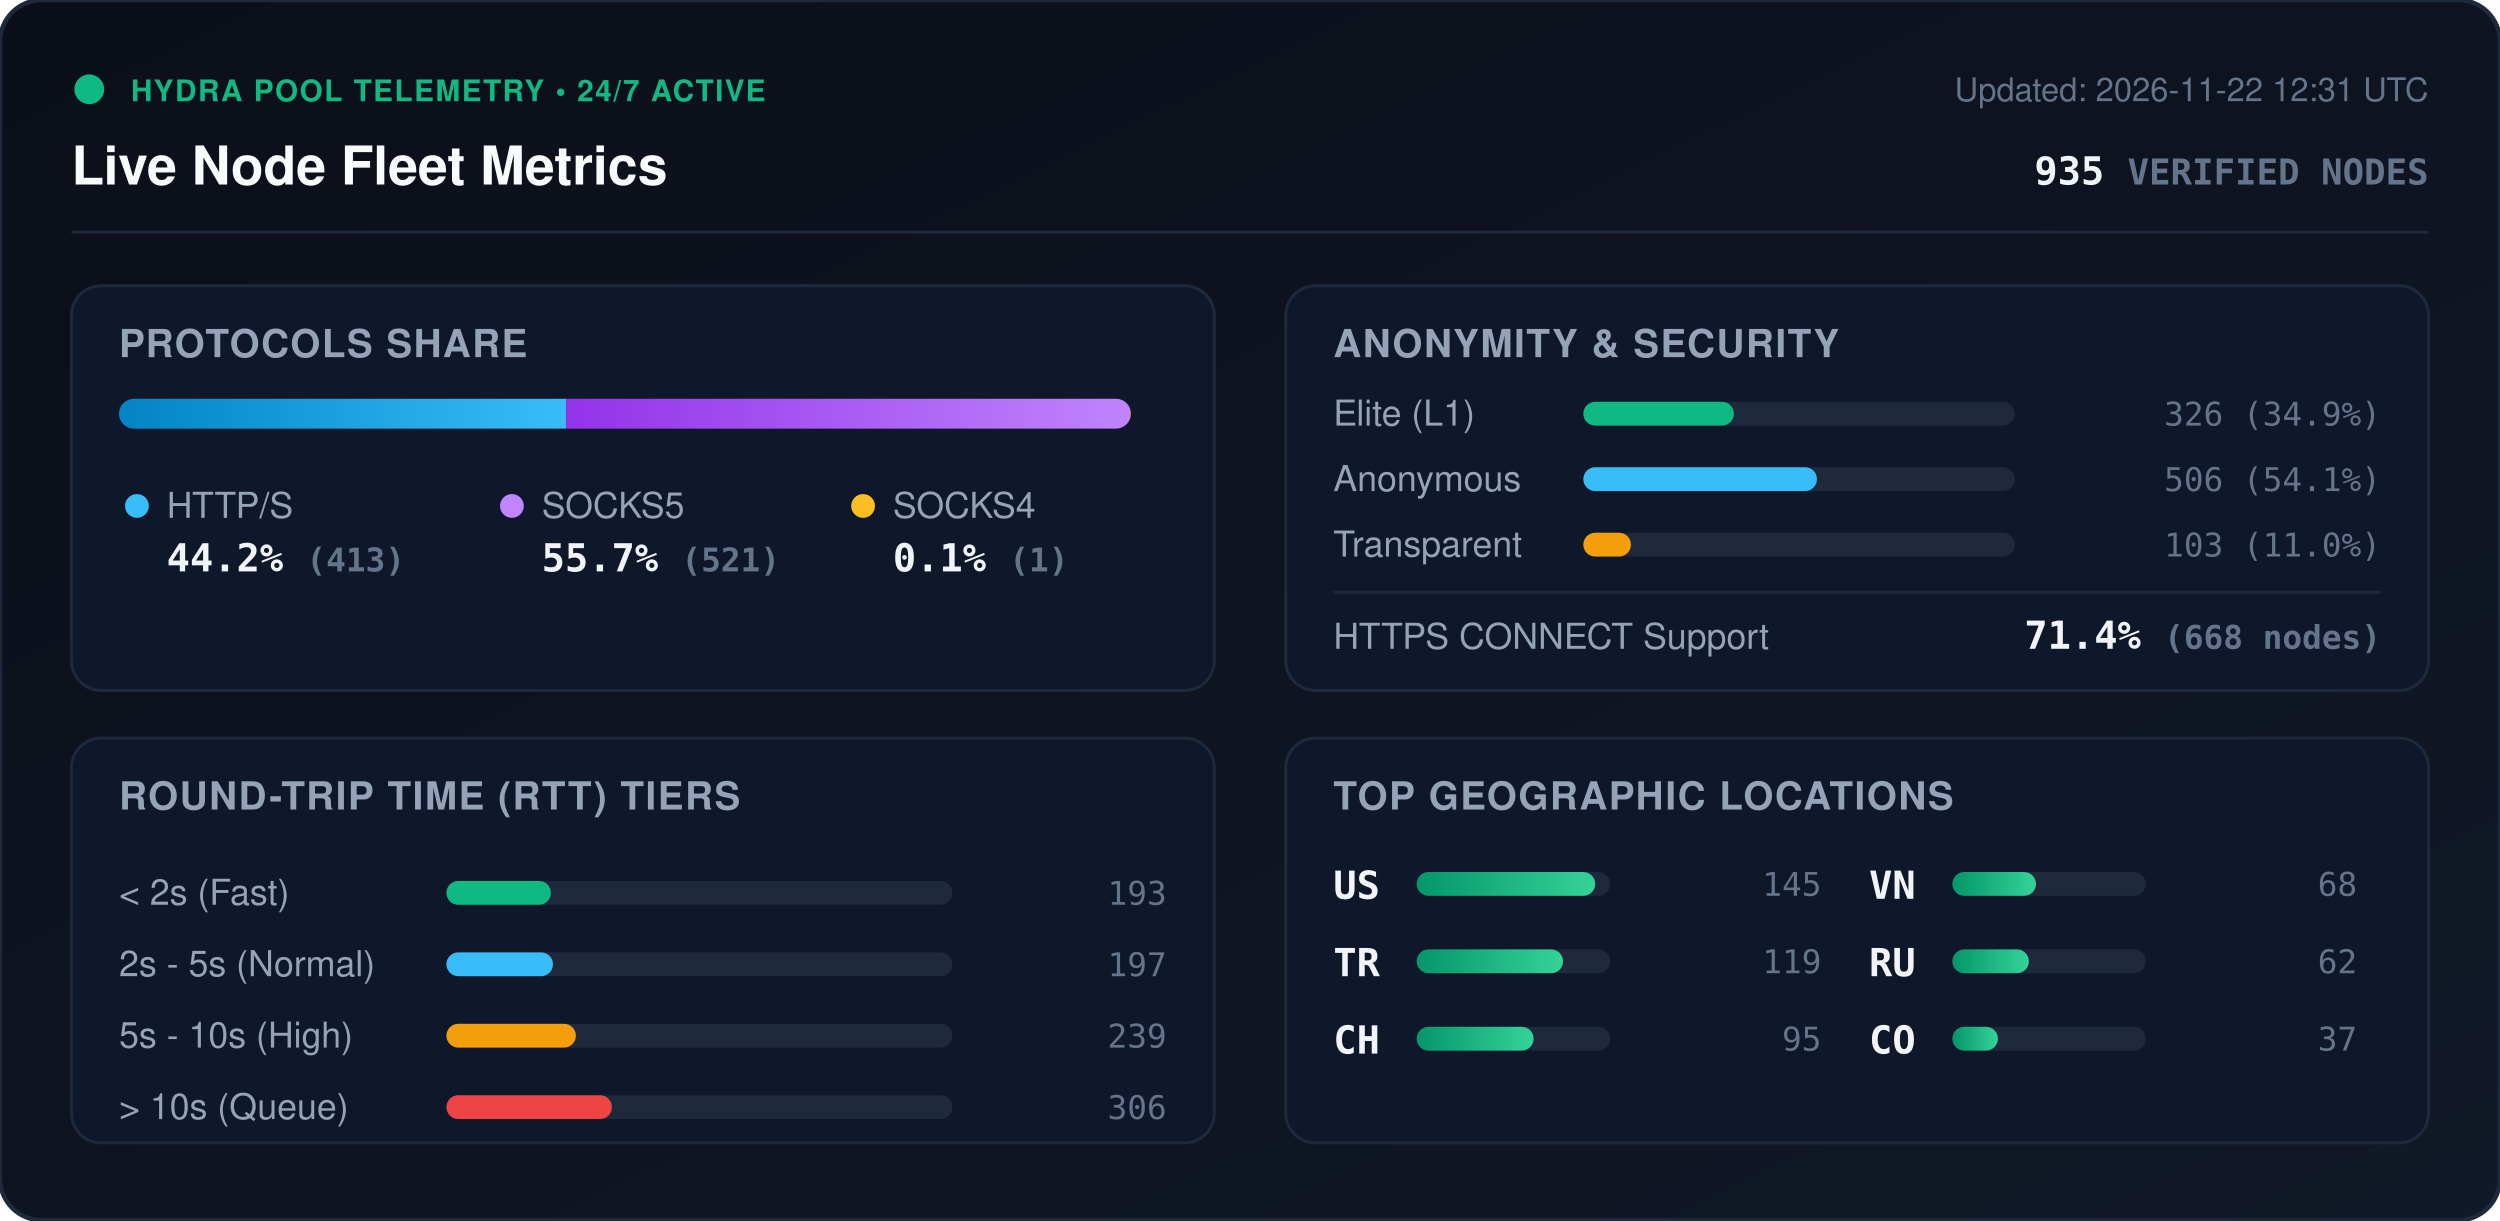
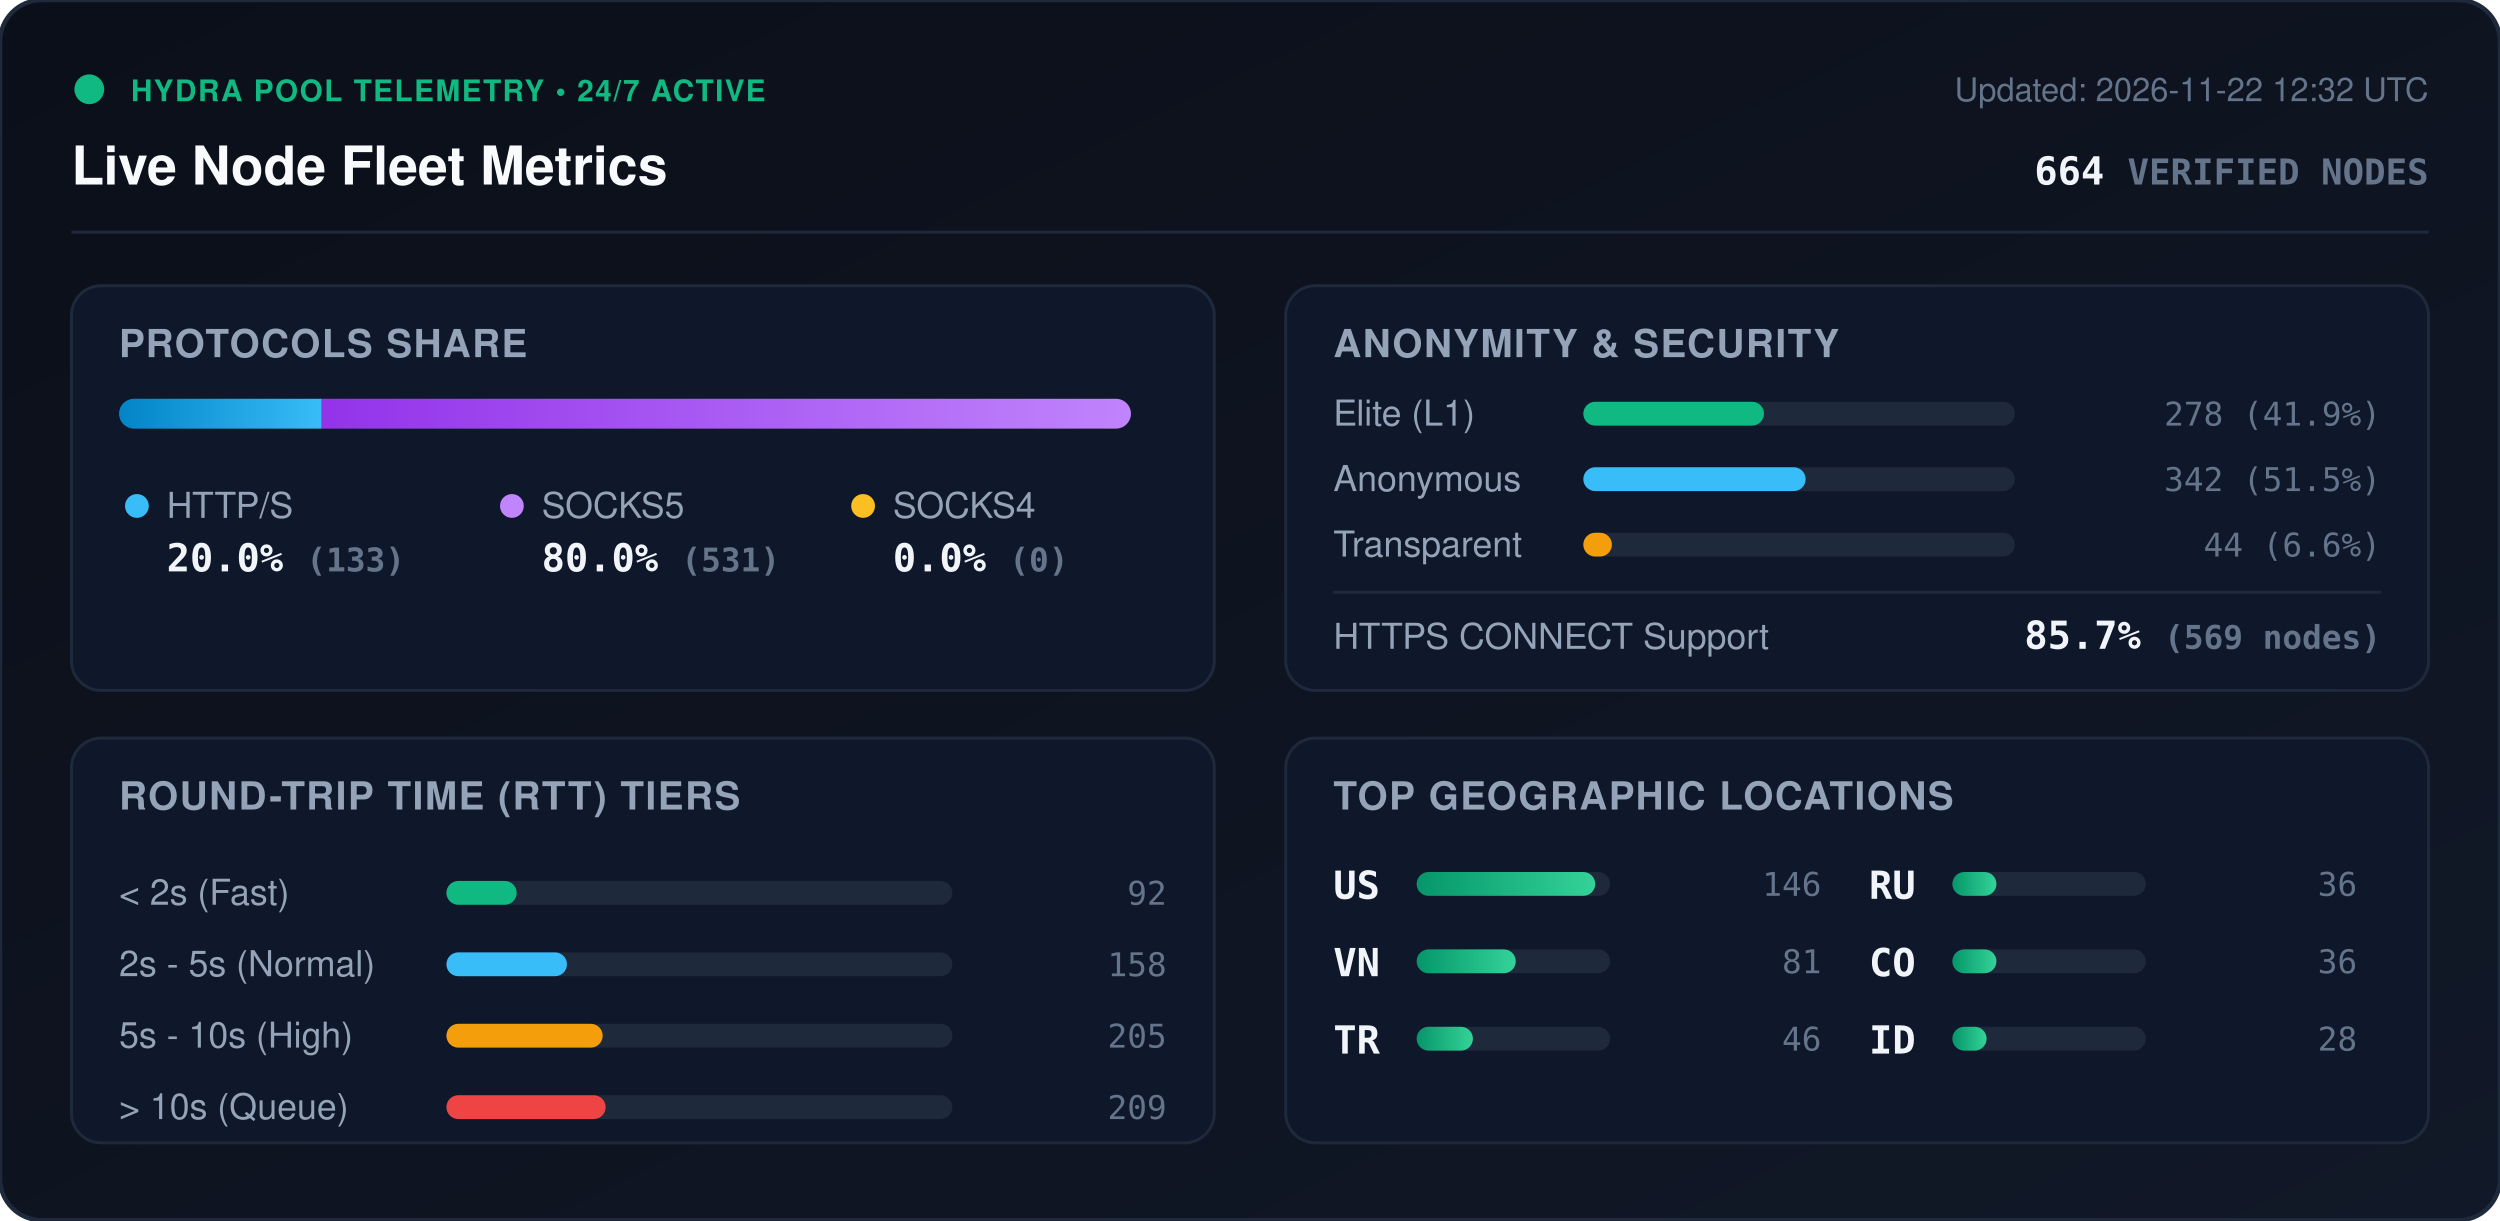
<svg xmlns="http://www.w3.org/2000/svg" viewBox="0 0 840 410" width="840" height="410" style="max-width: 100%; height: auto;">
  <defs>
    <linearGradient id="bg" x1="0%" y1="0%" x2="100%" y2="100%">
      <stop offset="0%" stop-color="#0b0f19" />
      <stop offset="100%" stop-color="#111827" />
    </linearGradient>
    <linearGradient id="bar-http" x1="0%" y1="0%" x2="100%" y2="0%">
      <stop offset="0%" stop-color="#0284c7" />
      <stop offset="100%" stop-color="#38bdf8" />
    </linearGradient>
    <linearGradient id="bar-socks5" x1="0%" y1="0%" x2="100%" y2="0%">
      <stop offset="0%" stop-color="#9333ea" />
      <stop offset="100%" stop-color="#c084fc" />
    </linearGradient>
    <linearGradient id="bar-socks4" x1="0%" y1="0%" x2="100%" y2="0%">
      <stop offset="0%" stop-color="#d97706" />
      <stop offset="100%" stop-color="#fbbf24" />
    </linearGradient>
    <linearGradient id="bar-green" x1="0%" y1="0%" x2="100%" y2="0%">
      <stop offset="0%" stop-color="#059669" />
      <stop offset="100%" stop-color="#34d399" />
    </linearGradient>
    <clipPath id="prog-track-clip">
      <rect width="340.0" height="10" rx="5" />
    </clipPath>
    <style>
      .title { font: 700 18px -apple-system, BlinkMacSystemFont, 'Segoe UI', Helvetica, Arial, sans-serif; fill: #f8fafc; }
      .sub { font: 500 11px -apple-system, BlinkMacSystemFont, 'Segoe UI', Helvetica, Arial, sans-serif; fill: #64748b; }
      .section-hdr { font: 600 13px -apple-system, BlinkMacSystemFont, 'Segoe UI', Helvetica, Arial, sans-serif; fill: #94a3b8; letter-spacing: 0.5px; }
      .metric-val { font: 700 13px -apple-system, BlinkMacSystemFont, 'Segoe UI', Helvetica, Arial, sans-serif; fill: #f1f5f9; }
      .metric-lbl { font: 500 12px -apple-system, BlinkMacSystemFont, 'Segoe UI', Helvetica, Arial, sans-serif; fill: #94a3b8; }
      .badge-txt { font: 700 10px -apple-system, BlinkMacSystemFont, 'Segoe UI', Helvetica, Arial, sans-serif; fill: #10b981; letter-spacing: 0.5px; }
      .mono { font-family: ui-monospace, SFMono-Regular, Menlo, Monaco, Consolas, monospace; }
      .pulse { animation: beacon 2s infinite ease-in-out; }
      @keyframes beacon { 0%, 100% { opacity: 1; } 50% { opacity: 0.35; } }
    </style>
  </defs>
  <rect width="840" height="410" rx="14" fill="url(#bg)" stroke="#1e293b" stroke-width="1.5" />
  <g transform="translate(24, 24)">
    <circle cx="6" cy="6" r="5" fill="#10b981" class="pulse" />
    <text x="20" y="10" class="badge-txt">HYDRA POOL TELEMETRY • 24/7 ACTIVE</text>
    <text x="0" y="38" class="title">Live Node Fleet Metrics</text>
-     <text x="792" y="10" text-anchor="end" class="sub">Updated: 2026-11-22 12:31 UTC</text>
-     <text x="792" y="38" text-anchor="end" class="metric-val mono" fill="#38bdf8">935 <tspan font-size="12" fill="#64748b">VERIFIED NODES</tspan>
+     <text x="792" y="10" text-anchor="end" class="sub">Updated: 2026-11-22 12:32 UTC</text>
+     <text x="792" y="38" text-anchor="end" class="metric-val mono" fill="#38bdf8">664 <tspan font-size="12" fill="#64748b">VERIFIED NODES</tspan>
    </text>
  </g>
  <line x1="24" y1="78" x2="816" y2="78" stroke="#1e293b" stroke-width="1" />
  <g transform="translate(24, 96)">
    <rect width="384" height="136" rx="10" fill="#0f172a" stroke="#1e293b" />
    <text x="16" y="24" class="section-hdr">PROTOCOLS SHARE</text>
    <g transform="translate(16, 38)">
      <rect width="340.0" height="10" rx="5" fill="#1e293b" />
      <g clip-path="url(#prog-track-clip)">
-         <rect x="0" width="150.2" height="10" fill="url(#bar-http)" />
-         <rect x="150.2" width="189.5" height="10" fill="url(#bar-socks5)" />
-         <rect x="339.7" width="0.4" height="10" fill="url(#bar-socks4)" />
+         <rect x="0" width="68.1" height="10" fill="url(#bar-http)" />
+         <rect x="68.1" width="271.9" height="10" fill="url(#bar-socks5)" />
+         <rect x="340.0" width="0.0" height="10" fill="url(#bar-socks4)" />
      </g>
    </g>
    <g transform="translate(16, 68)">
      <circle cx="6" cy="6" r="4" fill="#38bdf8" />
      <text x="16" y="10" class="metric-lbl">HTTP/S</text>
-       <text x="16" y="28" class="metric-val mono">44.2% <tspan font-size="11" fill="#64748b">(413)</tspan>
+       <text x="16" y="28" class="metric-val mono">20.0% <tspan font-size="11" fill="#64748b">(133)</tspan>
      </text>
      <circle cx="132" cy="6" r="4" fill="#c084fc" />
      <text x="142" y="10" class="metric-lbl">SOCKS5</text>
-       <text x="142" y="28" class="metric-val mono">55.7% <tspan font-size="11" fill="#64748b">(521)</tspan>
+       <text x="142" y="28" class="metric-val mono">80.0% <tspan font-size="11" fill="#64748b">(531)</tspan>
      </text>
      <circle cx="250" cy="6" r="4" fill="#fbbf24" />
      <text x="260" y="10" class="metric-lbl">SOCKS4</text>
-       <text x="260" y="28" class="metric-val mono">0.1% <tspan font-size="11" fill="#64748b">(1)</tspan>
+       <text x="260" y="28" class="metric-val mono">0.0% <tspan font-size="11" fill="#64748b">(0)</tspan>
      </text>
    </g>
  </g>
  <g transform="translate(432, 96)">
    <rect width="384" height="136" rx="10" fill="#0f172a" stroke="#1e293b" />
    <text x="16" y="24" class="section-hdr">ANONYMITY &amp; SECURITY</text>
    <text x="16" y="47" class="metric-lbl">Elite (L1)</text>
    <rect x="100" y="39" width="145.0" height="8" rx="4" fill="#1e293b" />
-     <rect x="100" y="39" width="50.6" height="8" rx="4" fill="#10b981" />
-     <text x="368" y="47" text-anchor="end" class="mono sub" fill="#e2e8f0">326 (34.9%)</text>
+     <rect x="100" y="39" width="60.7" height="8" rx="4" fill="#10b981" />
+     <text x="368" y="47" text-anchor="end" class="mono sub" fill="#e2e8f0">278 (41.9%)</text>
    <text x="16" y="69" class="metric-lbl">Anonymous</text>
    <rect x="100" y="61" width="145.0" height="8" rx="4" fill="#1e293b" />
-     <rect x="100" y="61" width="78.5" height="8" rx="4" fill="#38bdf8" />
-     <text x="368" y="69" text-anchor="end" class="mono sub" fill="#e2e8f0">506 (54.1%)</text>
+     <rect x="100" y="61" width="74.7" height="8" rx="4" fill="#38bdf8" />
+     <text x="368" y="69" text-anchor="end" class="mono sub" fill="#e2e8f0">342 (51.5%)</text>
    <text x="16" y="91" class="metric-lbl">Transparent</text>
    <rect x="100" y="83" width="145.0" height="8" rx="4" fill="#1e293b" />
-     <rect x="100" y="83" width="16.0" height="8" rx="4" fill="#f59e0b" />
-     <text x="368" y="91" text-anchor="end" class="mono sub" fill="#e2e8f0">103 (11.0%)</text>
+     <rect x="100" y="83" width="9.6" height="8" rx="4" fill="#f59e0b" />
+     <text x="368" y="91" text-anchor="end" class="mono sub" fill="#e2e8f0">44 (6.6%)</text>
    <line x1="16" y1="103" x2="368" y2="103" stroke="#1e293b" stroke-width="1" />
    <text x="16" y="122" class="metric-lbl">HTTPS CONNECT Support</text>
-     <text x="368" y="122" text-anchor="end" class="metric-val mono" fill="#34d399">71.4% <tspan font-size="11" fill="#64748b">(668 nodes)</tspan>
+     <text x="368" y="122" text-anchor="end" class="metric-val mono" fill="#34d399">85.7% <tspan font-size="11" fill="#64748b">(569 nodes)</tspan>
    </text>
  </g>
  <g transform="translate(24, 248)">
    <rect width="384" height="136" rx="10" fill="#0f172a" stroke="#1e293b" />
    <text x="16" y="24" class="section-hdr">ROUND-TRIP TIME (RTT) TIERS</text>
    <g transform="translate(16, 42)">
      <text x="0" y="14" class="metric-lbl">&lt; 2s (Fast)</text>
      <rect x="110" y="6" width="170" height="8" rx="4" fill="#1e293b" />
-       <rect x="110" y="6" width="35.1" height="8" rx="4" fill="#10b981" />
-       <text x="352" y="14" text-anchor="end" class="mono sub">193</text>
+       <rect x="110" y="6" width="23.6" height="8" rx="4" fill="#10b981" />
+       <text x="352" y="14" text-anchor="end" class="mono sub">92</text>
      <text x="0" y="38" class="metric-lbl">2s - 5s (Normal)</text>
      <rect x="110" y="30" width="170" height="8" rx="4" fill="#1e293b" />
-       <rect x="110" y="30" width="35.8" height="8" rx="4" fill="#38bdf8" />
-       <text x="352" y="38" text-anchor="end" class="mono sub">197</text>
+       <rect x="110" y="30" width="40.5" height="8" rx="4" fill="#38bdf8" />
+       <text x="352" y="38" text-anchor="end" class="mono sub">158</text>
      <text x="0" y="62" class="metric-lbl">5s - 10s (High)</text>
      <rect x="110" y="54" width="170" height="8" rx="4" fill="#1e293b" />
-       <rect x="110" y="54" width="43.5" height="8" rx="4" fill="#f59e0b" />
-       <text x="352" y="62" text-anchor="end" class="mono sub">239</text>
+       <rect x="110" y="54" width="52.5" height="8" rx="4" fill="#f59e0b" />
+       <text x="352" y="62" text-anchor="end" class="mono sub">205</text>
      <text x="0" y="86" class="metric-lbl">&gt; 10s (Queue)</text>
      <rect x="110" y="78" width="170" height="8" rx="4" fill="#1e293b" />
-       <rect x="110" y="78" width="55.6" height="8" rx="4" fill="#ef4444" />
-       <text x="352" y="86" text-anchor="end" class="mono sub">306</text>
+       <rect x="110" y="78" width="53.5" height="8" rx="4" fill="#ef4444" />
+       <text x="352" y="86" text-anchor="end" class="mono sub">209</text>
    </g>
  </g>
  <g transform="translate(432, 248)">
    <rect width="384" height="136" rx="10" fill="#0f172a" stroke="#1e293b" />
    <text x="16" y="24" class="section-hdr">TOP GEOGRAPHIC LOCATIONS</text>
    <g transform="translate(16, 42)">
      <g transform="translate(0, 0)">
        <text x="0" y="12" class="mono metric-val" font-size="12">US</text>
        <rect x="28" y="3" width="65" height="8" rx="4" fill="#1e293b" />
        <rect x="28" y="3" width="60.0" height="8" rx="4" fill="url(#bar-green)" />
-         <text x="164" y="11" text-anchor="end" class="mono sub">145</text>
+         <text x="164" y="11" text-anchor="end" class="mono sub">146</text>
      </g>
      <g transform="translate(0, 26)">
+         <text x="0" y="12" class="mono metric-val" font-size="12">VN</text>
+         <rect x="28" y="3" width="65" height="8" rx="4" fill="#1e293b" />
+         <rect x="28" y="3" width="33.3" height="8" rx="4" fill="url(#bar-green)" />
+         <text x="164" y="11" text-anchor="end" class="mono sub">81</text>
+       </g>
+       <g transform="translate(0, 52)">
        <text x="0" y="12" class="mono metric-val" font-size="12">TR</text>
        <rect x="28" y="3" width="65" height="8" rx="4" fill="#1e293b" />
-         <rect x="28" y="3" width="49.2" height="8" rx="4" fill="url(#bar-green)" />
-         <text x="164" y="11" text-anchor="end" class="mono sub">119</text>
-       </g>
-       <g transform="translate(0, 52)">
-         <text x="0" y="12" class="mono metric-val" font-size="12">CH</text>
-         <rect x="28" y="3" width="65" height="8" rx="4" fill="#1e293b" />
-         <rect x="28" y="3" width="39.3" height="8" rx="4" fill="url(#bar-green)" />
-         <text x="164" y="11" text-anchor="end" class="mono sub">95</text>
+         <rect x="28" y="3" width="18.9" height="8" rx="4" fill="url(#bar-green)" />
+         <text x="164" y="11" text-anchor="end" class="mono sub">46</text>
      </g>
      <g transform="translate(180, 0)">
-         <text x="0" y="12" class="mono metric-val" font-size="12">VN</text>
+         <text x="0" y="12" class="mono metric-val" font-size="12">RU</text>
        <rect x="28" y="3" width="65" height="8" rx="4" fill="#1e293b" />
-         <rect x="28" y="3" width="28.1" height="8" rx="4" fill="url(#bar-green)" />
-         <text x="164" y="11" text-anchor="end" class="mono sub">68</text>
+         <rect x="28" y="3" width="14.8" height="8" rx="4" fill="url(#bar-green)" />
+         <text x="164" y="11" text-anchor="end" class="mono sub">36</text>
      </g>
      <g transform="translate(180, 26)">
-         <text x="0" y="12" class="mono metric-val" font-size="12">RU</text>
+         <text x="0" y="12" class="mono metric-val" font-size="12">CO</text>
        <rect x="28" y="3" width="65" height="8" rx="4" fill="#1e293b" />
-         <rect x="28" y="3" width="25.7" height="8" rx="4" fill="url(#bar-green)" />
-         <text x="164" y="11" text-anchor="end" class="mono sub">62</text>
+         <rect x="28" y="3" width="14.8" height="8" rx="4" fill="url(#bar-green)" />
+         <text x="164" y="11" text-anchor="end" class="mono sub">36</text>
      </g>
      <g transform="translate(180, 52)">
-         <text x="0" y="12" class="mono metric-val" font-size="12">CO</text>
+         <text x="0" y="12" class="mono metric-val" font-size="12">ID</text>
        <rect x="28" y="3" width="65" height="8" rx="4" fill="#1e293b" />
-         <rect x="28" y="3" width="15.3" height="8" rx="4" fill="url(#bar-green)" />
-         <text x="164" y="11" text-anchor="end" class="mono sub">37</text>
+         <rect x="28" y="3" width="11.5" height="8" rx="4" fill="url(#bar-green)" />
+         <text x="164" y="11" text-anchor="end" class="mono sub">28</text>
      </g>
    </g>
  </g>
</svg>
